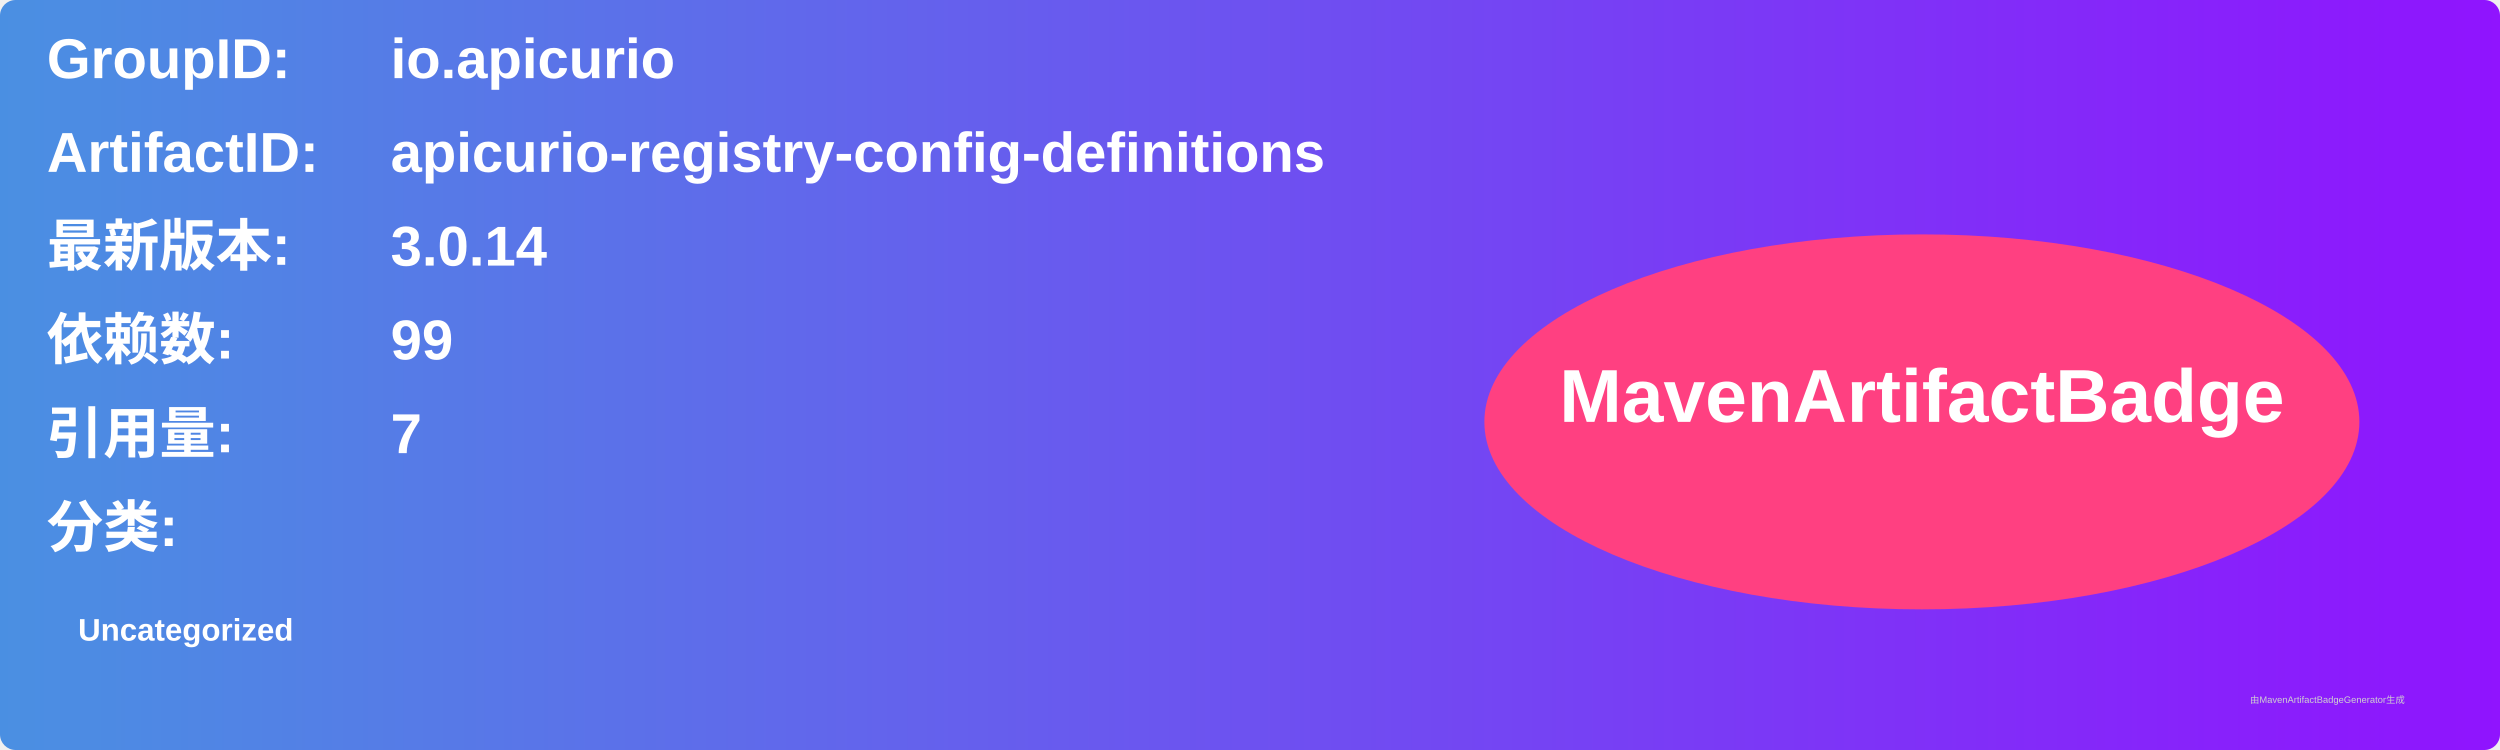
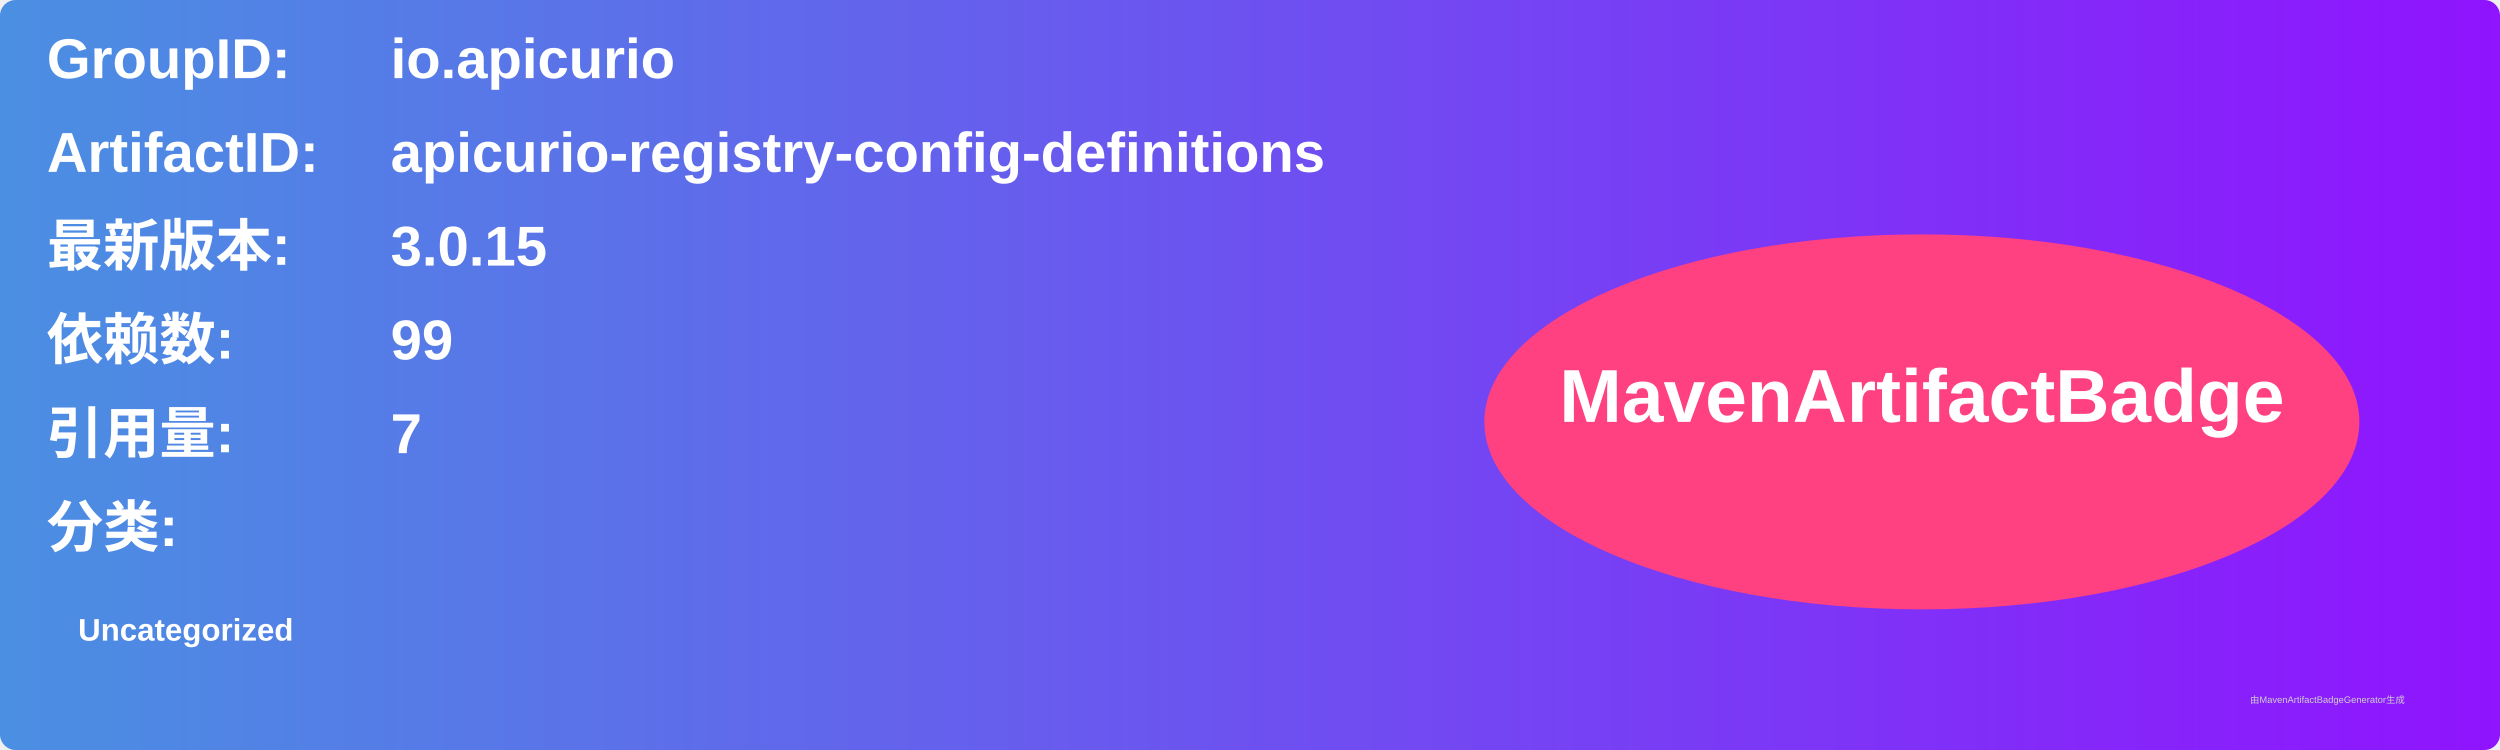
<svg xmlns="http://www.w3.org/2000/svg" width="800" height="240" viewBox="0 0 800 240">
  <linearGradient id="grad" x1="0%" y1="0%" x2="100%" y2="0%">
    <stop offset="0%" stop-color="#4a90e2" />
    <stop offset="100%" stop-color="#9013fe" />
  </linearGradient>
  <rect width="100%" height="100%" rx="5" ry="5" fill="url(#grad)" />
  <g transform="translate(15, 15)">
    <text x="0" y="10" font-family="Arial" font-size="18" fill="white" font-weight="bold" width="260">GroupID:</text>
    <text x="110" y="10" font-family="Arial" font-size="18" fill="white" font-weight="bold" width="460">io.apicurio</text>
    <text x="0" y="40" font-family="Arial" font-size="18" fill="white" font-weight="bold" width="260">ArtifactID:</text>
    <text x="110" y="40" font-family="Arial" font-size="18" fill="white" font-weight="bold" width="460">apicurio-registry-config-definitions</text>
    <text x="0" y="70" font-family="Arial" font-size="18" fill="white" font-weight="bold">最新版本:</text>
    <text x="110" y="70" font-family="Arial" font-size="18" fill="white" font-weight="bold">
-       <tspan font-weight="bold">3.0.14</tspan>
+       <tspan font-weight="bold">3.0.15</tspan>
    </text>
    <text x="0" y="100" font-family="Arial" font-size="18" fill="white" font-weight="bold">依赖数: </text>
    <text x="110" y="100" font-family="Arial" font-size="18" fill="white">
      <tspan font-weight="bold">99</tspan>
    </text>
    <text x="0" y="130" font-family="Arial" font-size="18" fill="white" font-weight="bold">引用量: </text>
    <text x="110" y="130" font-family="Arial" font-size="18" fill="white">
      <tspan font-weight="bold">7</tspan>
    </text>
    <text x="0" y="160" font-family="Arial" font-size="18" fill="white" font-weight="bold">分类:</text>
    <text x="10" y="190" font-family="Arial" font-size="10" fill="white">
      <tspan font-weight="bold">Uncategorized</tspan>
    </text>
    <ellipse cx="600" cy="120" rx="140" ry="60" fill="#ff4081" />
    <text x="600" y="120" text-anchor="middle" font-family="Arial" font-size="24" fill="white" font-weight="bold">MavenArtifactBadge</text>
  </g>
  <text x="720" y="225" font-family="Arial" font-size="3" fill="#d0d0d0">由MavenArtifactBadgeGenerator生成</text>
</svg>
